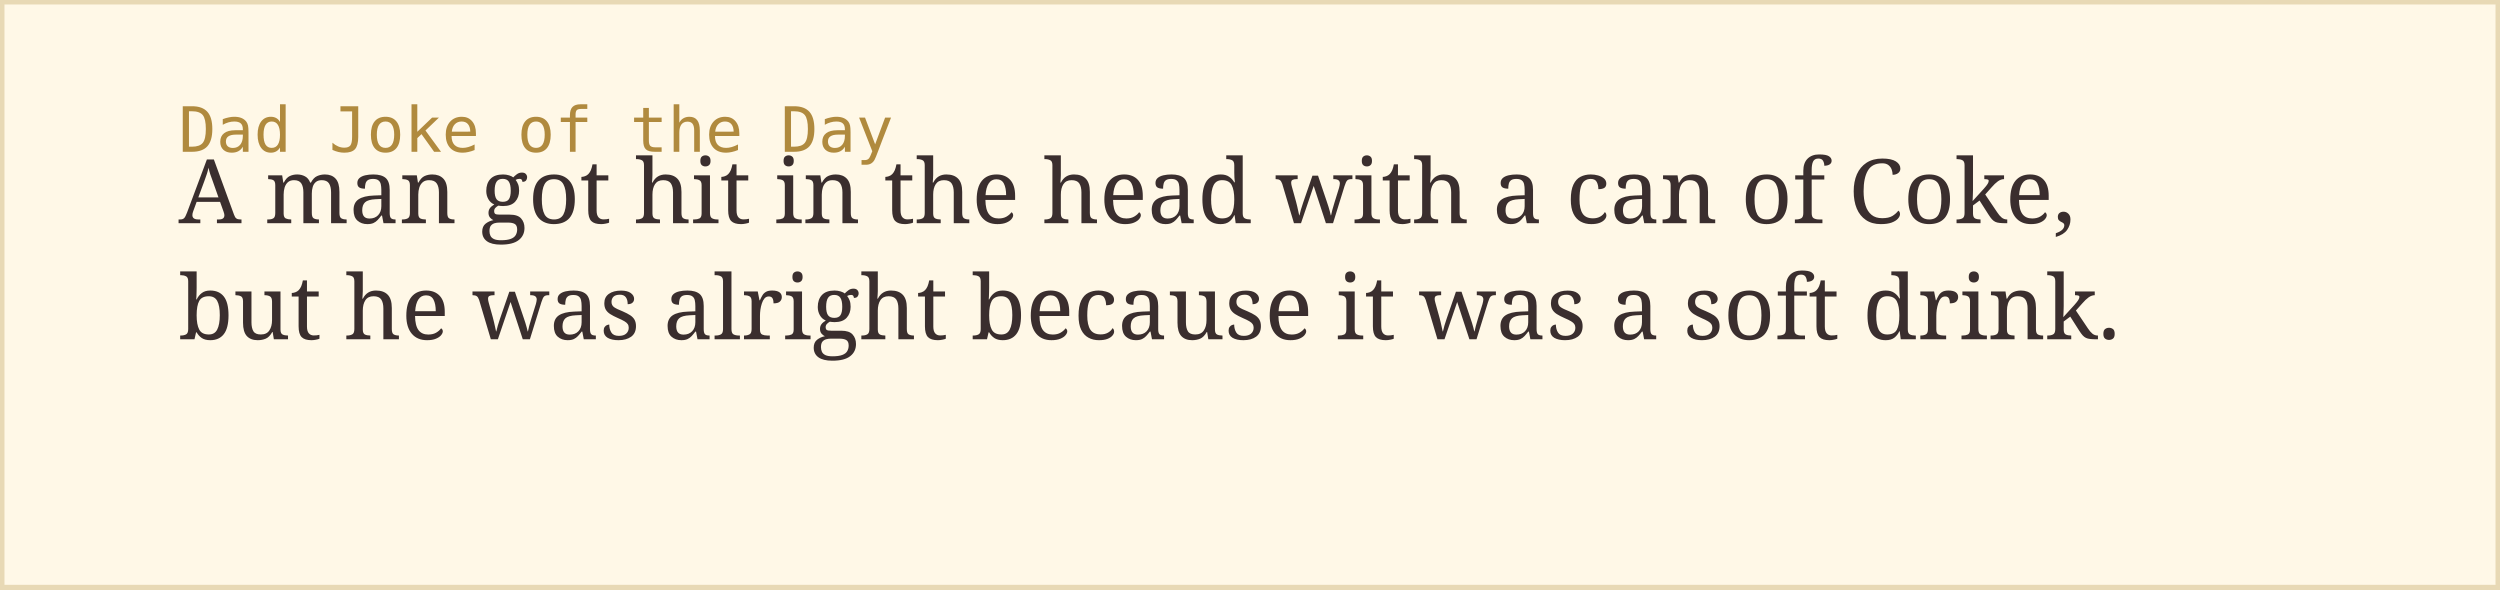
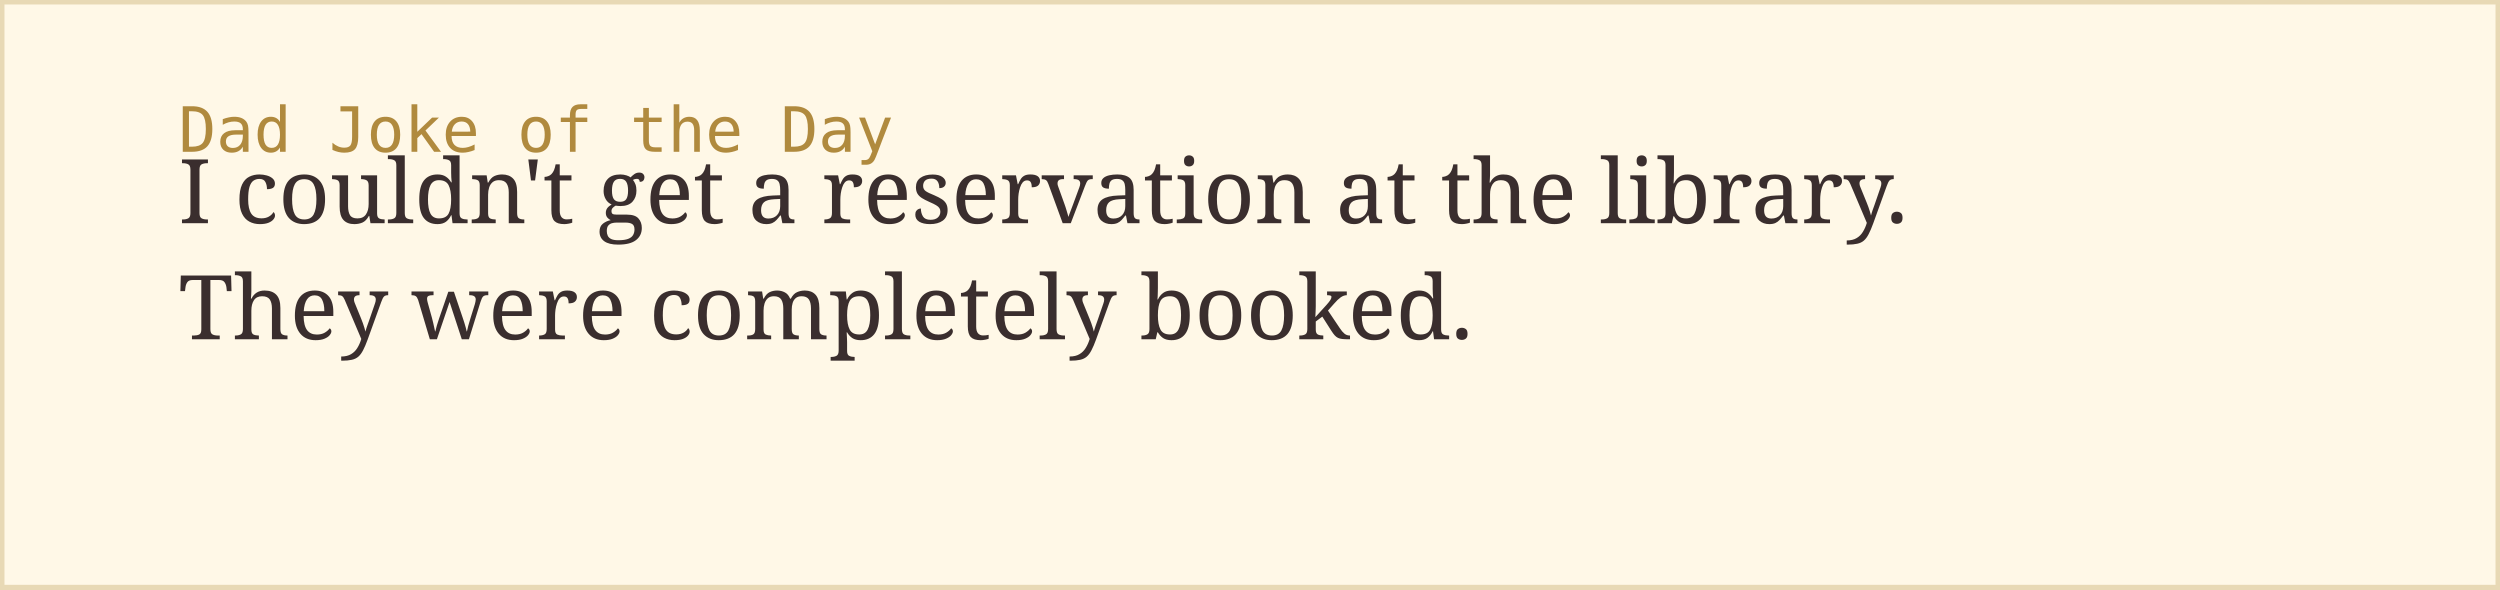
<svg xmlns="http://www.w3.org/2000/svg" width="560" height="132">
  <rect width="100%" height="100%" fill="#fff8e7" stroke="#e8d9b5" stroke-width="2" />
  <text x="40" y="34" font-family="monospace" font-size="14" fill="#b08a3e">Dad Joke of the Day</text>
-   <text x="40" y="50" font-family="Georgia, serif" font-size="20" fill="#3a2e2e">A man got hit in the head with a can of Coke,</text>
-   <text x="40" y="76" font-family="Georgia, serif" font-size="20" fill="#3a2e2e">but he was alright because it was a soft drink.</text>
+   <text x="40" y="50" font-family="Georgia, serif" font-size="20" fill="#3a2e2e">I couldn't get a reservation at the library.</text>
+   <text x="40" y="76" font-family="Georgia, serif" font-size="20" fill="#3a2e2e">They were completely booked.</text>
</svg>
